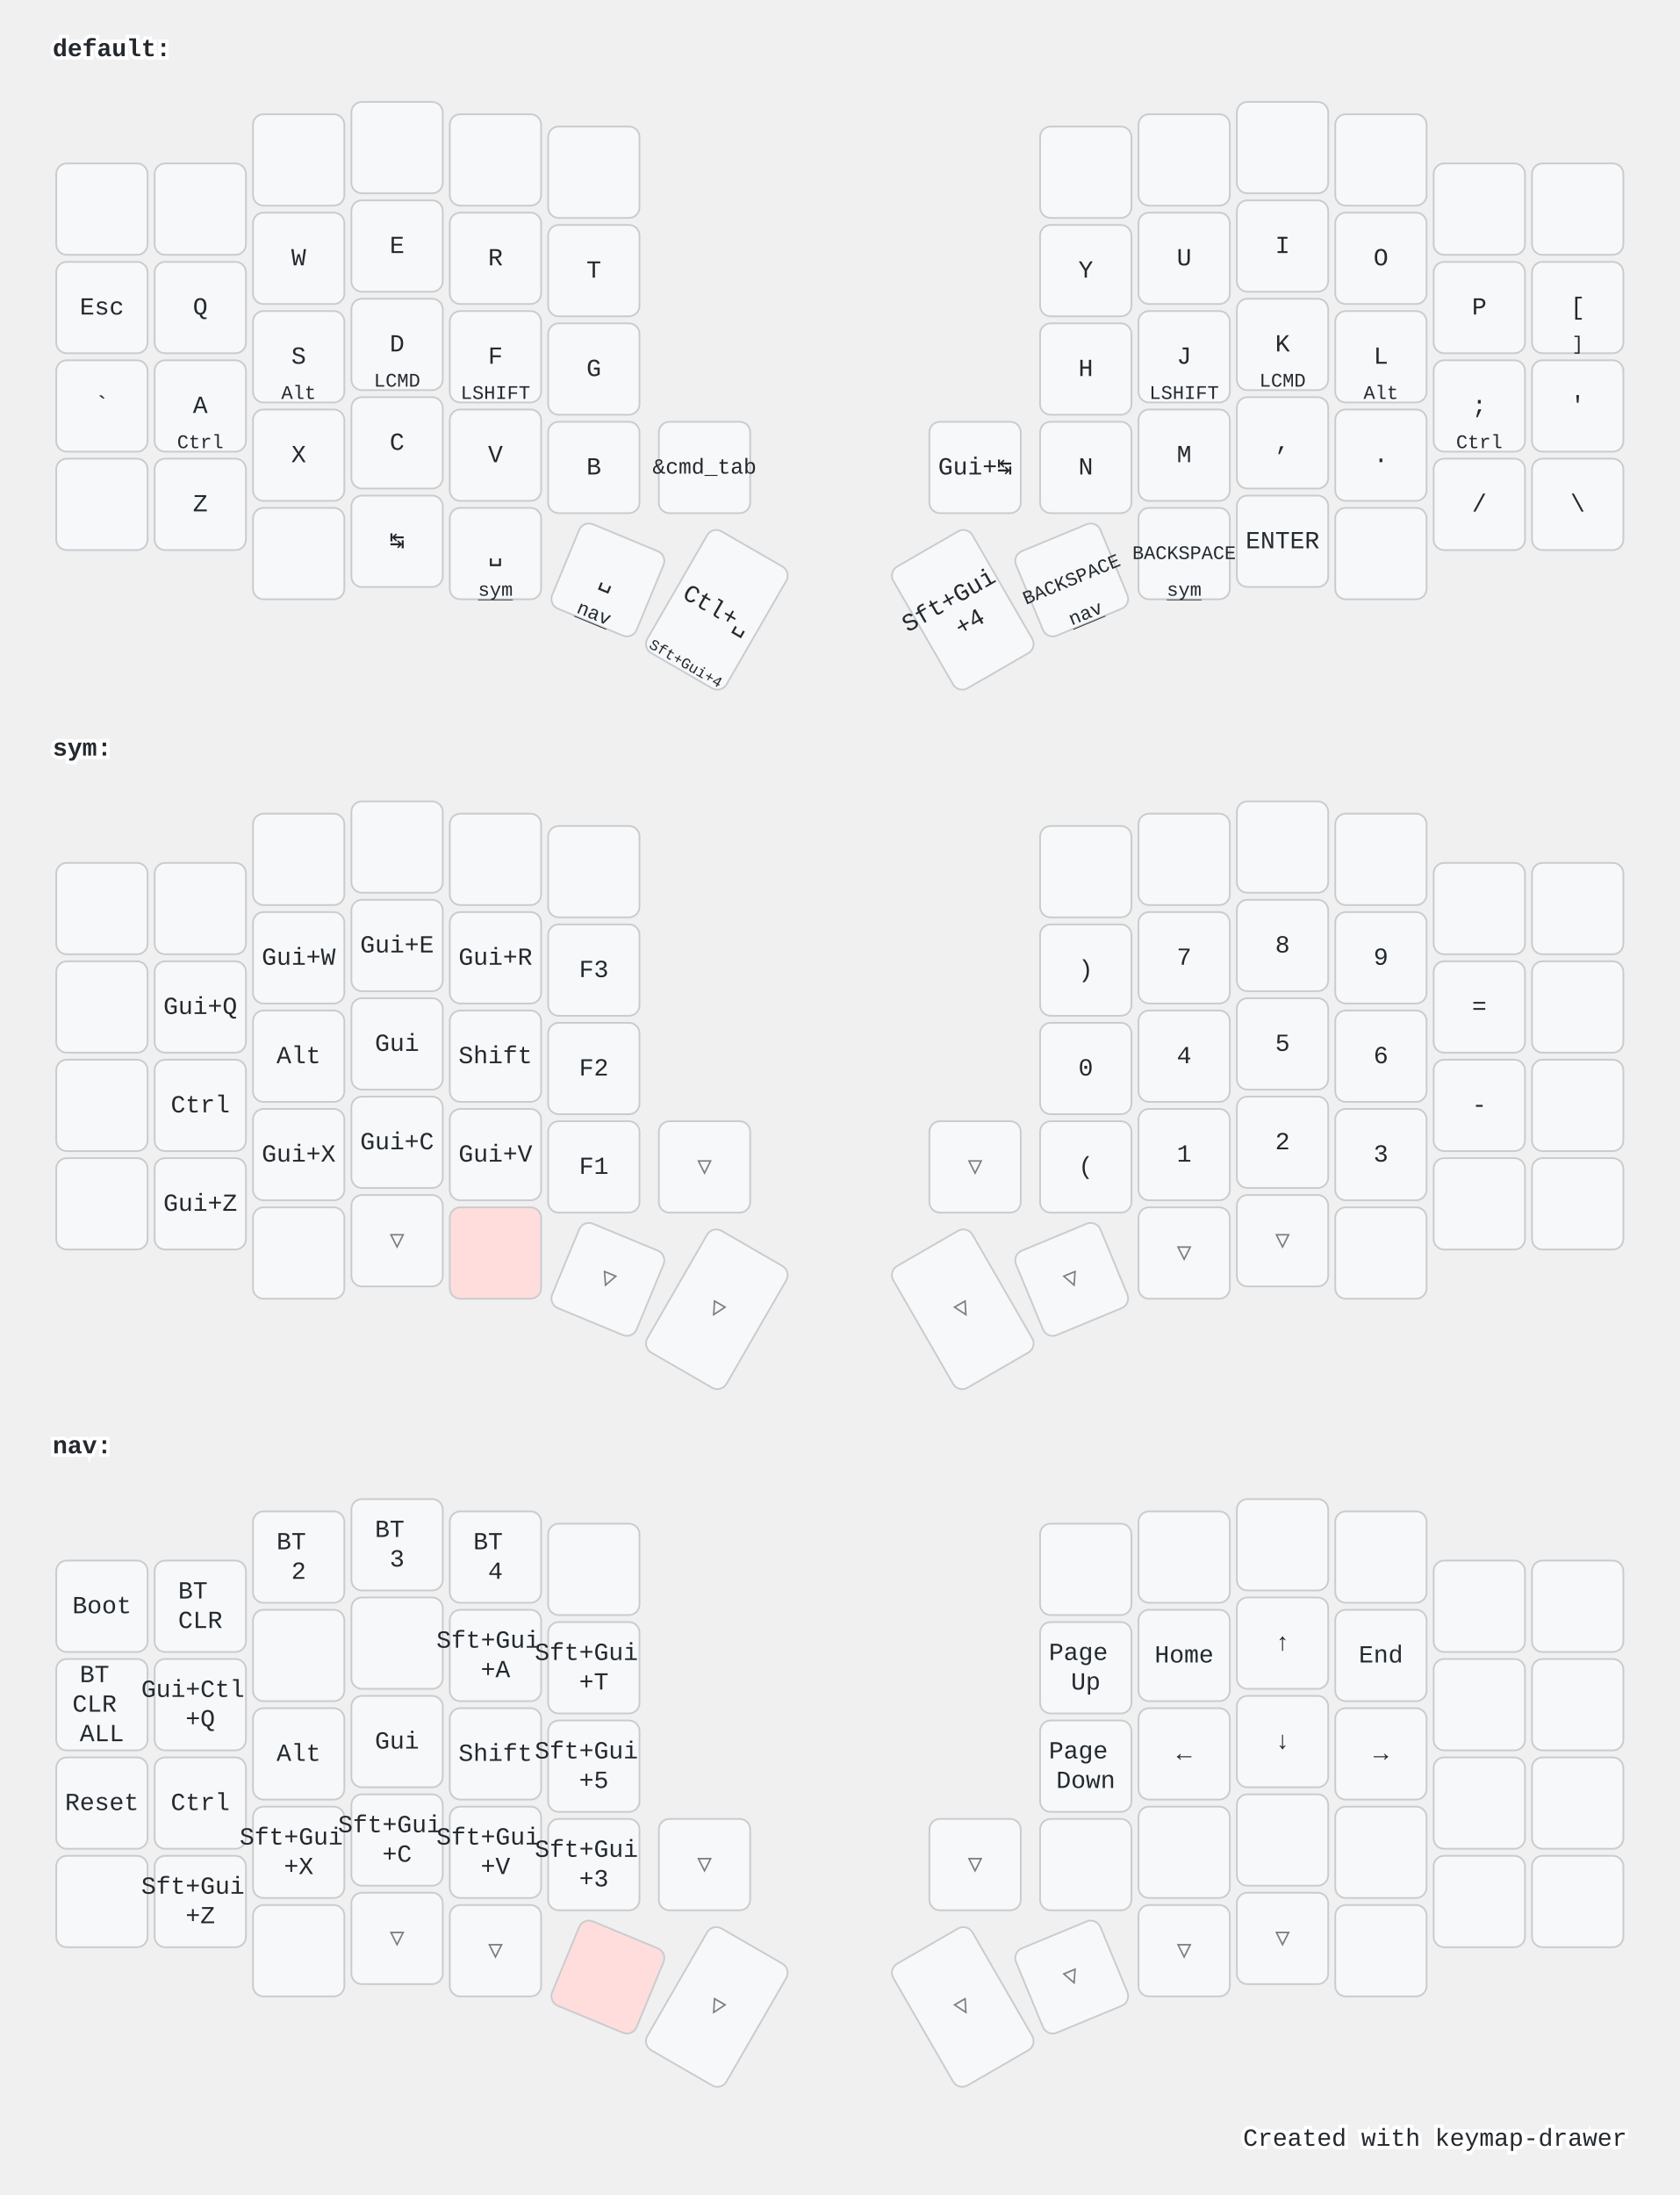
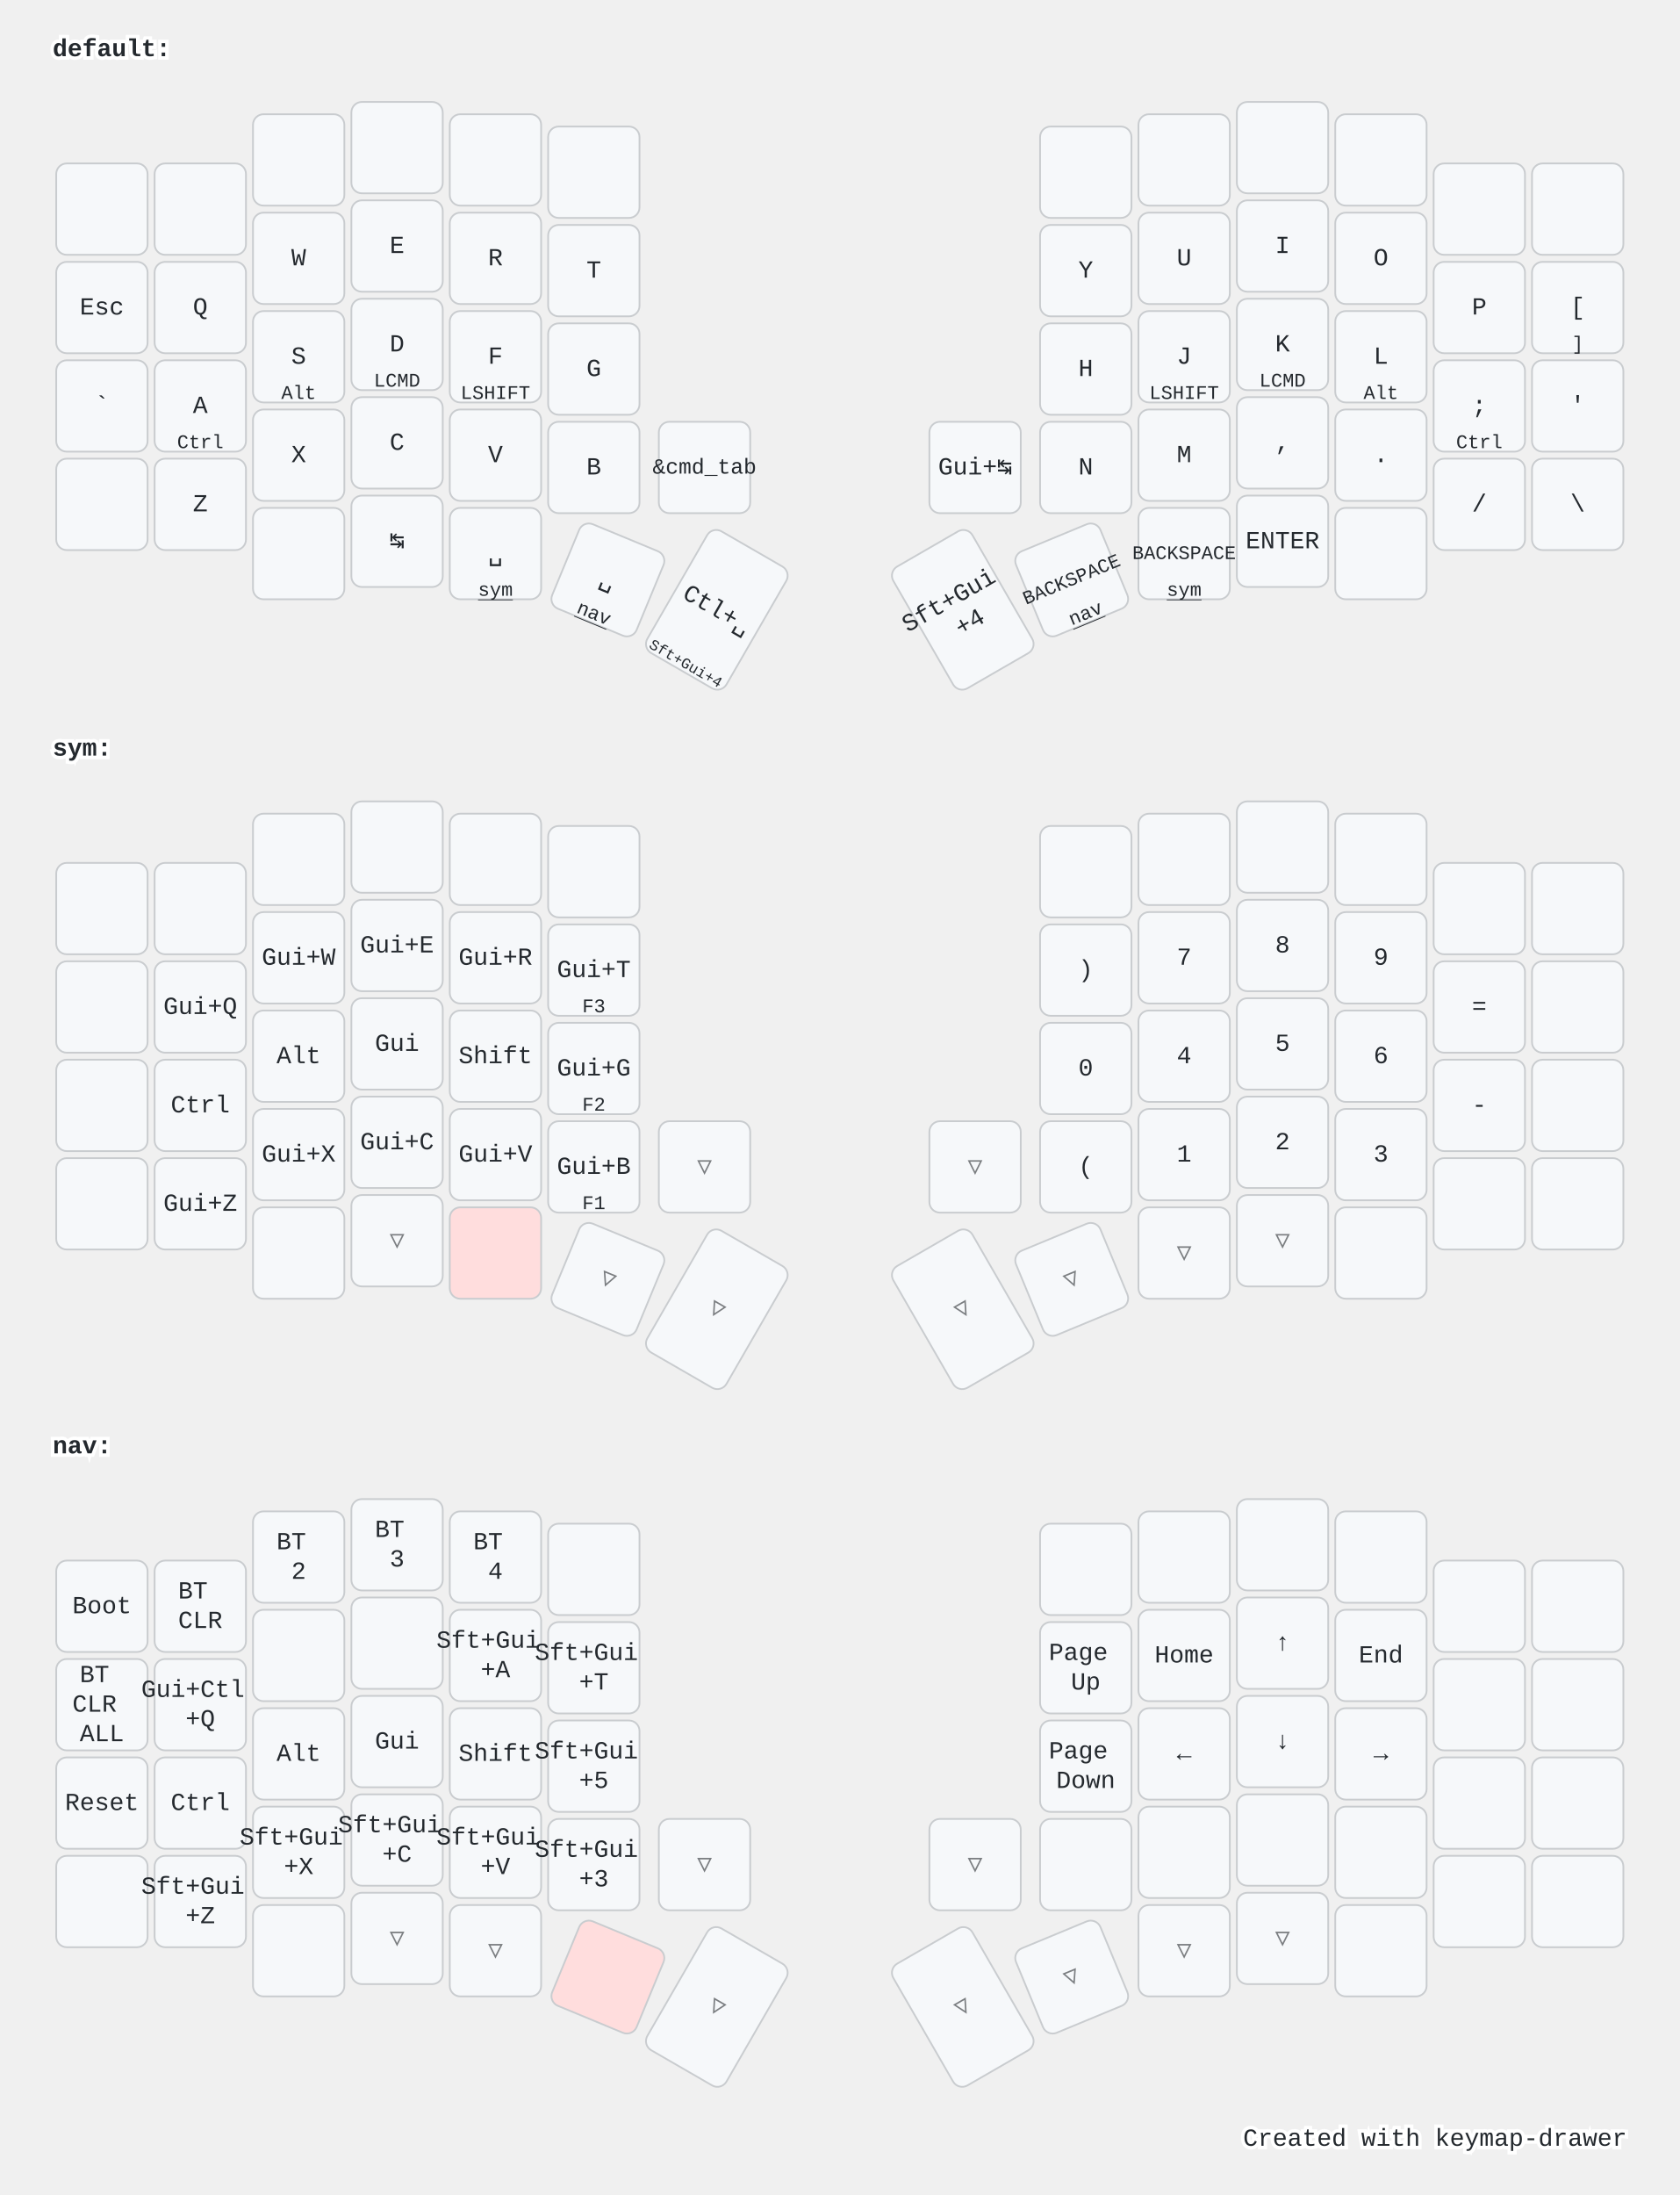
<svg xmlns="http://www.w3.org/2000/svg" width="956" height="1249" viewBox="0 0 956 1249" class="keymap">
  <style>/* inherit to force styles through use tags */
svg path {
    fill: inherit;
}

/* font and background color specifications */
svg.keymap {
    font-family: SFMono-Regular,Consolas,Liberation Mono,Menlo,monospace;
    font-size: 14px;
    font-kerning: normal;
    text-rendering: optimizeLegibility;
    fill: #24292e;
}

/* default key styling */
rect.key {
    fill: #f6f8fa;
}

rect.key, rect.combo {
    stroke: #c9cccf;
    stroke-width: 1;
}

/* default key side styling, only used is draw_key_sides is set */
rect.side {
    filter: brightness(90%);
}

/* color accent for combo boxes */
rect.combo, rect.combo-separate {
    fill: #cdf;
}

/* color accent for held keys */
rect.held, rect.combo.held {
    fill: #fdd;
}

/* color accent for ghost (optional) keys */
rect.ghost, rect.combo.ghost {
    stroke-dasharray: 4, 4;
    stroke-width: 2;
}

text {
    text-anchor: middle;
    dominant-baseline: middle;
}

/* styling for layer labels */
text.label {
    font-weight: bold;
    text-anchor: start;
    stroke: white;
    stroke-width: 4;
    paint-order: stroke;
}

/* styling for optional footer */
text.footer {
    text-anchor: end;
    dominant-baseline: auto;
    stroke: white;
    stroke-width: 4;
    paint-order: stroke;
}

/* styling for combo tap, and key non-tap label text */
text.combo, text.hold, text.shifted, text.left, text.right {
    font-size: 11px;
}

text.hold {
    text-anchor: middle;
    dominant-baseline: auto;
}

text.shifted {
    text-anchor: middle;
    dominant-baseline: hanging;
}

text.left {
    text-anchor: start;
}

text.right {
    text-anchor: end;
}

text.layer-activator {
    text-decoration: underline;
}

/* styling for hold/shifted label text in combo box */
text.combo.hold, text.combo.shifted, text.combo.left, text.combo.right {
    font-size: 8px;
}

/* lighter symbol for transparent keys */
text.trans {
    fill: #7b7e81;
}

/* styling for combo dendrons */
path.combo {
    stroke-width: 1;
    stroke: gray;
    fill: none;
}

/* Start Tabler Icons Cleanup */
/* cannot use height/width with glyphs */
.icon-tabler &gt; path {
    fill: inherit;
    stroke: inherit;
    stroke-width: 2;
}
/* hide tabler's default box */
.icon-tabler &gt; path[stroke="none"][fill="none"] {
    visibility: hidden;
}
/* End Tabler Icons Cleanup */

@media (prefers-color-scheme: dark) {
svg.keymap { fill: #d1d6db; }
rect.key { fill: #3f4750; }
rect.key, rect.combo { stroke: #60666c; }
rect.combo, rect.combo-separate { fill: #1f3d7a; }
rect.held, rect.combo.held { fill: #854747; }
text.label, text.footer { stroke: black; }
text.trans { fill: #7e8184; }
path.combo { stroke: #7f7f7f; }

}</style>
  <g transform="translate(30, 0)" class="layer-default">
    <text x="0" y="28" class="label" id="default">default:</text>
    <g transform="translate(0, 56)">
      <g transform="translate(28, 63)" class="key keypos-0">
        <rect rx="6" ry="6" x="-26" y="-26" width="52" height="52" class="key" />
      </g>
      <g transform="translate(84, 63)" class="key keypos-1">
        <rect rx="6" ry="6" x="-26" y="-26" width="52" height="52" class="key" />
      </g>
      <g transform="translate(140, 35)" class="key keypos-2">
        <rect rx="6" ry="6" x="-26" y="-26" width="52" height="52" class="key" />
      </g>
      <g transform="translate(196, 28)" class="key keypos-3">
        <rect rx="6" ry="6" x="-26" y="-26" width="52" height="52" class="key" />
      </g>
      <g transform="translate(252, 35)" class="key keypos-4">
        <rect rx="6" ry="6" x="-26" y="-26" width="52" height="52" class="key" />
      </g>
      <g transform="translate(308, 42)" class="key keypos-5">
        <rect rx="6" ry="6" x="-26" y="-26" width="52" height="52" class="key" />
      </g>
      <g transform="translate(588, 42)" class="key keypos-6">
        <rect rx="6" ry="6" x="-26" y="-26" width="52" height="52" class="key" />
      </g>
      <g transform="translate(644, 35)" class="key keypos-7">
        <rect rx="6" ry="6" x="-26" y="-26" width="52" height="52" class="key" />
      </g>
      <g transform="translate(700, 28)" class="key keypos-8">
        <rect rx="6" ry="6" x="-26" y="-26" width="52" height="52" class="key" />
      </g>
      <g transform="translate(756, 35)" class="key keypos-9">
        <rect rx="6" ry="6" x="-26" y="-26" width="52" height="52" class="key" />
      </g>
      <g transform="translate(812, 63)" class="key keypos-10">
        <rect rx="6" ry="6" x="-26" y="-26" width="52" height="52" class="key" />
      </g>
      <g transform="translate(868, 63)" class="key keypos-11">
        <rect rx="6" ry="6" x="-26" y="-26" width="52" height="52" class="key" />
      </g>
      <g transform="translate(28, 119)" class="key keypos-12">
        <rect rx="6" ry="6" x="-26" y="-26" width="52" height="52" class="key" />
        <text x="0" y="0" class="key tap">Esc</text>
      </g>
      <g transform="translate(84, 119)" class="key keypos-13">
        <rect rx="6" ry="6" x="-26" y="-26" width="52" height="52" class="key" />
        <text x="0" y="0" class="key tap">Q</text>
      </g>
      <g transform="translate(140, 91)" class="key keypos-14">
        <rect rx="6" ry="6" x="-26" y="-26" width="52" height="52" class="key" />
        <text x="0" y="0" class="key tap">W</text>
      </g>
      <g transform="translate(196, 84)" class="key keypos-15">
        <rect rx="6" ry="6" x="-26" y="-26" width="52" height="52" class="key" />
        <text x="0" y="0" class="key tap">E</text>
      </g>
      <g transform="translate(252, 91)" class="key keypos-16">
        <rect rx="6" ry="6" x="-26" y="-26" width="52" height="52" class="key" />
        <text x="0" y="0" class="key tap">R</text>
      </g>
      <g transform="translate(308, 98)" class="key keypos-17">
        <rect rx="6" ry="6" x="-26" y="-26" width="52" height="52" class="key" />
        <text x="0" y="0" class="key tap">T</text>
      </g>
      <g transform="translate(588, 98)" class="key keypos-18">
        <rect rx="6" ry="6" x="-26" y="-26" width="52" height="52" class="key" />
        <text x="0" y="0" class="key tap">Y</text>
      </g>
      <g transform="translate(644, 91)" class="key keypos-19">
        <rect rx="6" ry="6" x="-26" y="-26" width="52" height="52" class="key" />
        <text x="0" y="0" class="key tap">U</text>
      </g>
      <g transform="translate(700, 84)" class="key keypos-20">
        <rect rx="6" ry="6" x="-26" y="-26" width="52" height="52" class="key" />
        <text x="0" y="0" class="key tap">I</text>
      </g>
      <g transform="translate(756, 91)" class="key keypos-21">
        <rect rx="6" ry="6" x="-26" y="-26" width="52" height="52" class="key" />
        <text x="0" y="0" class="key tap">O</text>
      </g>
      <g transform="translate(812, 119)" class="key keypos-22">
        <rect rx="6" ry="6" x="-26" y="-26" width="52" height="52" class="key" />
        <text x="0" y="0" class="key tap">P</text>
      </g>
      <g transform="translate(868, 119)" class="key keypos-23">
        <rect rx="6" ry="6" x="-26" y="-26" width="52" height="52" class="key" />
        <text x="0" y="0" class="key tap">[</text>
        <text x="0" y="24" class="key hold">]</text>
      </g>
      <g transform="translate(28, 175)" class="key keypos-24">
        <rect rx="6" ry="6" x="-26" y="-26" width="52" height="52" class="key" />
        <text x="0" y="0" class="key tap">`</text>
      </g>
      <g transform="translate(84, 175)" class="key keypos-25">
        <rect rx="6" ry="6" x="-26" y="-26" width="52" height="52" class="key" />
        <text x="0" y="0" class="key tap">A</text>
        <text x="0" y="24" class="key hold">Ctrl</text>
      </g>
      <g transform="translate(140, 147)" class="key keypos-26">
        <rect rx="6" ry="6" x="-26" y="-26" width="52" height="52" class="key" />
        <text x="0" y="0" class="key tap">S</text>
        <text x="0" y="24" class="key hold">Alt</text>
      </g>
      <g transform="translate(196, 140)" class="key keypos-27">
        <rect rx="6" ry="6" x="-26" y="-26" width="52" height="52" class="key" />
        <text x="0" y="0" class="key tap">D</text>
        <text x="0" y="24" class="key hold">LCMD</text>
      </g>
      <g transform="translate(252, 147)" class="key keypos-28">
        <rect rx="6" ry="6" x="-26" y="-26" width="52" height="52" class="key" />
        <text x="0" y="0" class="key tap">F</text>
        <text x="0" y="24" class="key hold">LSHIFT</text>
      </g>
      <g transform="translate(308, 154)" class="key keypos-29">
        <rect rx="6" ry="6" x="-26" y="-26" width="52" height="52" class="key" />
        <text x="0" y="0" class="key tap">G</text>
      </g>
      <g transform="translate(588, 154)" class="key keypos-30">
        <rect rx="6" ry="6" x="-26" y="-26" width="52" height="52" class="key" />
        <text x="0" y="0" class="key tap">H</text>
      </g>
      <g transform="translate(644, 147)" class="key keypos-31">
        <rect rx="6" ry="6" x="-26" y="-26" width="52" height="52" class="key" />
        <text x="0" y="0" class="key tap">J</text>
        <text x="0" y="24" class="key hold">LSHIFT</text>
      </g>
      <g transform="translate(700, 140)" class="key keypos-32">
        <rect rx="6" ry="6" x="-26" y="-26" width="52" height="52" class="key" />
        <text x="0" y="0" class="key tap">K</text>
        <text x="0" y="24" class="key hold">LCMD</text>
      </g>
      <g transform="translate(756, 147)" class="key keypos-33">
        <rect rx="6" ry="6" x="-26" y="-26" width="52" height="52" class="key" />
        <text x="0" y="0" class="key tap">L</text>
        <text x="0" y="24" class="key hold">Alt</text>
      </g>
      <g transform="translate(812, 175)" class="key keypos-34">
        <rect rx="6" ry="6" x="-26" y="-26" width="52" height="52" class="key" />
        <text x="0" y="0" class="key tap">;</text>
        <text x="0" y="24" class="key hold">Ctrl</text>
      </g>
      <g transform="translate(868, 175)" class="key keypos-35">
        <rect rx="6" ry="6" x="-26" y="-26" width="52" height="52" class="key" />
        <text x="0" y="0" class="key tap">'</text>
      </g>
      <g transform="translate(28, 231)" class="key keypos-36">
        <rect rx="6" ry="6" x="-26" y="-26" width="52" height="52" class="key" />
      </g>
      <g transform="translate(84, 231)" class="key keypos-37">
        <rect rx="6" ry="6" x="-26" y="-26" width="52" height="52" class="key" />
        <text x="0" y="0" class="key tap">Z</text>
      </g>
      <g transform="translate(140, 203)" class="key keypos-38">
        <rect rx="6" ry="6" x="-26" y="-26" width="52" height="52" class="key" />
        <text x="0" y="0" class="key tap">X</text>
      </g>
      <g transform="translate(196, 196)" class="key keypos-39">
        <rect rx="6" ry="6" x="-26" y="-26" width="52" height="52" class="key" />
        <text x="0" y="0" class="key tap">C</text>
      </g>
      <g transform="translate(252, 203)" class="key keypos-40">
        <rect rx="6" ry="6" x="-26" y="-26" width="52" height="52" class="key" />
        <text x="0" y="0" class="key tap">V</text>
      </g>
      <g transform="translate(308, 210)" class="key keypos-41">
        <rect rx="6" ry="6" x="-26" y="-26" width="52" height="52" class="key" />
        <text x="0" y="0" class="key tap">B</text>
      </g>
      <g transform="translate(371, 210)" class="key keypos-42">
        <rect rx="6" ry="6" x="-26" y="-26" width="52" height="52" class="key" />
        <text x="0" y="0" class="key tap">
          <tspan style="font-size: 88%">&amp;cmd_tab</tspan>
        </text>
      </g>
      <g transform="translate(525, 210)" class="key keypos-43">
        <rect rx="6" ry="6" x="-26" y="-26" width="52" height="52" class="key" />
        <text x="0" y="0" class="key tap">Gui+↹</text>
      </g>
      <g transform="translate(588, 210)" class="key keypos-44">
        <rect rx="6" ry="6" x="-26" y="-26" width="52" height="52" class="key" />
        <text x="0" y="0" class="key tap">N</text>
      </g>
      <g transform="translate(644, 203)" class="key keypos-45">
        <rect rx="6" ry="6" x="-26" y="-26" width="52" height="52" class="key" />
        <text x="0" y="0" class="key tap">M</text>
      </g>
      <g transform="translate(700, 196)" class="key keypos-46">
        <rect rx="6" ry="6" x="-26" y="-26" width="52" height="52" class="key" />
        <text x="0" y="0" class="key tap">,</text>
      </g>
      <g transform="translate(756, 203)" class="key keypos-47">
        <rect rx="6" ry="6" x="-26" y="-26" width="52" height="52" class="key" />
        <text x="0" y="0" class="key tap">.</text>
      </g>
      <g transform="translate(812, 231)" class="key keypos-48">
        <rect rx="6" ry="6" x="-26" y="-26" width="52" height="52" class="key" />
        <text x="0" y="0" class="key tap">/</text>
      </g>
      <g transform="translate(868, 231)" class="key keypos-49">
        <rect rx="6" ry="6" x="-26" y="-26" width="52" height="52" class="key" />
        <text x="0" y="0" class="key tap">\</text>
      </g>
      <g transform="translate(140, 259)" class="key keypos-50">
        <rect rx="6" ry="6" x="-26" y="-26" width="52" height="52" class="key" />
      </g>
      <g transform="translate(196, 252)" class="key keypos-51">
        <rect rx="6" ry="6" x="-26" y="-26" width="52" height="52" class="key" />
        <text x="0" y="0" class="key tap">↹</text>
      </g>
      <g transform="translate(252, 259)" class="key keypos-52">
        <rect rx="6" ry="6" x="-26" y="-26" width="52" height="52" class="key" />
        <text x="0" y="0" class="key tap">␣</text>
        <a href="#sym">
          <text x="0" y="24" class="key hold layer-activator">sym</text>
        </a>
      </g>
      <g transform="translate(316, 274) rotate(22.5)" class="key keypos-53">
        <rect rx="6" ry="6" x="-26" y="-26" width="52" height="52" class="key" />
        <text x="0" y="0" class="key tap">␣</text>
        <a href="#nav">
          <text x="0" y="24" class="key hold layer-activator">nav</text>
        </a>
      </g>
      <g transform="translate(378, 291) rotate(30.0)" class="key keypos-54">
        <rect rx="6" ry="6" x="-26" y="-40" width="52" height="80" class="key" />
        <text x="0" y="0" class="key tap">Ctl+␣</text>
        <text x="0" y="38" class="key hold">
          <tspan style="font-size: 78%">Sft+Gui+4</tspan>
        </text>
      </g>
      <g transform="translate(518, 291) rotate(-30.0)" class="key keypos-55">
        <rect rx="6" ry="6" x="-26" y="-40" width="52" height="80" class="key" />
        <text x="0" y="0" class="key tap">
          <tspan x="0" dy="-0.6em">Sft+Gui</tspan>
          <tspan x="0" dy="1.2em">+4</tspan>
        </text>
      </g>
      <g transform="translate(580, 274) rotate(-22.5)" class="key keypos-56">
        <rect rx="6" ry="6" x="-26" y="-26" width="52" height="52" class="key" />
        <text x="0" y="0" class="key tap">
          <tspan style="font-size: 78%">BACKSPACE</tspan>
        </text>
        <a href="#nav">
          <text x="0" y="24" class="key hold layer-activator">nav</text>
        </a>
      </g>
      <g transform="translate(644, 259)" class="key keypos-57">
        <rect rx="6" ry="6" x="-26" y="-26" width="52" height="52" class="key" />
        <text x="0" y="0" class="key tap">
          <tspan style="font-size: 78%">BACKSPACE</tspan>
        </text>
        <a href="#sym">
          <text x="0" y="24" class="key hold layer-activator">sym</text>
        </a>
      </g>
      <g transform="translate(700, 252)" class="key keypos-58">
        <rect rx="6" ry="6" x="-26" y="-26" width="52" height="52" class="key" />
        <text x="0" y="0" class="key tap">ENTER</text>
      </g>
      <g transform="translate(756, 259)" class="key keypos-59">
        <rect rx="6" ry="6" x="-26" y="-26" width="52" height="52" class="key" />
      </g>
    </g>
  </g>
  <g transform="translate(30, 398)" class="layer-sym">
    <text x="0" y="28" class="label" id="sym">sym:</text>
    <g transform="translate(0, 56)">
      <g transform="translate(28, 63)" class="key keypos-0">
        <rect rx="6" ry="6" x="-26" y="-26" width="52" height="52" class="key" />
      </g>
      <g transform="translate(84, 63)" class="key keypos-1">
        <rect rx="6" ry="6" x="-26" y="-26" width="52" height="52" class="key" />
      </g>
      <g transform="translate(140, 35)" class="key keypos-2">
        <rect rx="6" ry="6" x="-26" y="-26" width="52" height="52" class="key" />
      </g>
      <g transform="translate(196, 28)" class="key keypos-3">
        <rect rx="6" ry="6" x="-26" y="-26" width="52" height="52" class="key" />
      </g>
      <g transform="translate(252, 35)" class="key keypos-4">
        <rect rx="6" ry="6" x="-26" y="-26" width="52" height="52" class="key" />
      </g>
      <g transform="translate(308, 42)" class="key keypos-5">
        <rect rx="6" ry="6" x="-26" y="-26" width="52" height="52" class="key" />
      </g>
      <g transform="translate(588, 42)" class="key keypos-6">
        <rect rx="6" ry="6" x="-26" y="-26" width="52" height="52" class="key" />
      </g>
      <g transform="translate(644, 35)" class="key keypos-7">
        <rect rx="6" ry="6" x="-26" y="-26" width="52" height="52" class="key" />
      </g>
      <g transform="translate(700, 28)" class="key keypos-8">
        <rect rx="6" ry="6" x="-26" y="-26" width="52" height="52" class="key" />
      </g>
      <g transform="translate(756, 35)" class="key keypos-9">
        <rect rx="6" ry="6" x="-26" y="-26" width="52" height="52" class="key" />
      </g>
      <g transform="translate(812, 63)" class="key keypos-10">
        <rect rx="6" ry="6" x="-26" y="-26" width="52" height="52" class="key" />
      </g>
      <g transform="translate(868, 63)" class="key keypos-11">
        <rect rx="6" ry="6" x="-26" y="-26" width="52" height="52" class="key" />
      </g>
      <g transform="translate(28, 119)" class="key keypos-12">
        <rect rx="6" ry="6" x="-26" y="-26" width="52" height="52" class="key" />
      </g>
      <g transform="translate(84, 119)" class="key keypos-13">
        <rect rx="6" ry="6" x="-26" y="-26" width="52" height="52" class="key" />
        <text x="0" y="0" class="key tap">Gui+Q</text>
      </g>
      <g transform="translate(140, 91)" class="key keypos-14">
        <rect rx="6" ry="6" x="-26" y="-26" width="52" height="52" class="key" />
        <text x="0" y="0" class="key tap">Gui+W</text>
      </g>
      <g transform="translate(196, 84)" class="key keypos-15">
        <rect rx="6" ry="6" x="-26" y="-26" width="52" height="52" class="key" />
        <text x="0" y="0" class="key tap">Gui+E</text>
      </g>
      <g transform="translate(252, 91)" class="key keypos-16">
        <rect rx="6" ry="6" x="-26" y="-26" width="52" height="52" class="key" />
        <text x="0" y="0" class="key tap">Gui+R</text>
      </g>
      <g transform="translate(308, 98)" class="key keypos-17">
        <rect rx="6" ry="6" x="-26" y="-26" width="52" height="52" class="key" />
-         <text x="0" y="0" class="key tap">F3</text>
+         <text x="0" y="0" class="key tap">Gui+T</text>
+         <text x="0" y="24" class="key hold">F3</text>
      </g>
      <g transform="translate(588, 98)" class="key keypos-18">
        <rect rx="6" ry="6" x="-26" y="-26" width="52" height="52" class="key" />
        <text x="0" y="0" class="key tap">)</text>
      </g>
      <g transform="translate(644, 91)" class="key keypos-19">
        <rect rx="6" ry="6" x="-26" y="-26" width="52" height="52" class="key" />
        <text x="0" y="0" class="key tap">7</text>
      </g>
      <g transform="translate(700, 84)" class="key keypos-20">
        <rect rx="6" ry="6" x="-26" y="-26" width="52" height="52" class="key" />
        <text x="0" y="0" class="key tap">8</text>
      </g>
      <g transform="translate(756, 91)" class="key keypos-21">
        <rect rx="6" ry="6" x="-26" y="-26" width="52" height="52" class="key" />
        <text x="0" y="0" class="key tap">9</text>
      </g>
      <g transform="translate(812, 119)" class="key keypos-22">
        <rect rx="6" ry="6" x="-26" y="-26" width="52" height="52" class="key" />
        <text x="0" y="0" class="key tap">=</text>
      </g>
      <g transform="translate(868, 119)" class="key keypos-23">
        <rect rx="6" ry="6" x="-26" y="-26" width="52" height="52" class="key" />
      </g>
      <g transform="translate(28, 175)" class="key keypos-24">
        <rect rx="6" ry="6" x="-26" y="-26" width="52" height="52" class="key" />
      </g>
      <g transform="translate(84, 175)" class="key keypos-25">
        <rect rx="6" ry="6" x="-26" y="-26" width="52" height="52" class="key" />
        <text x="0" y="0" class="key tap">Ctrl</text>
      </g>
      <g transform="translate(140, 147)" class="key keypos-26">
        <rect rx="6" ry="6" x="-26" y="-26" width="52" height="52" class="key" />
        <text x="0" y="0" class="key tap">Alt</text>
      </g>
      <g transform="translate(196, 140)" class="key keypos-27">
        <rect rx="6" ry="6" x="-26" y="-26" width="52" height="52" class="key" />
        <text x="0" y="0" class="key tap">Gui</text>
      </g>
      <g transform="translate(252, 147)" class="key keypos-28">
        <rect rx="6" ry="6" x="-26" y="-26" width="52" height="52" class="key" />
        <text x="0" y="0" class="key tap">Shift</text>
      </g>
      <g transform="translate(308, 154)" class="key keypos-29">
        <rect rx="6" ry="6" x="-26" y="-26" width="52" height="52" class="key" />
-         <text x="0" y="0" class="key tap">F2</text>
+         <text x="0" y="0" class="key tap">Gui+G</text>
+         <text x="0" y="24" class="key hold">F2</text>
      </g>
      <g transform="translate(588, 154)" class="key keypos-30">
        <rect rx="6" ry="6" x="-26" y="-26" width="52" height="52" class="key" />
        <text x="0" y="0" class="key tap">0</text>
      </g>
      <g transform="translate(644, 147)" class="key keypos-31">
        <rect rx="6" ry="6" x="-26" y="-26" width="52" height="52" class="key" />
        <text x="0" y="0" class="key tap">4</text>
      </g>
      <g transform="translate(700, 140)" class="key keypos-32">
        <rect rx="6" ry="6" x="-26" y="-26" width="52" height="52" class="key" />
        <text x="0" y="0" class="key tap">5</text>
      </g>
      <g transform="translate(756, 147)" class="key keypos-33">
        <rect rx="6" ry="6" x="-26" y="-26" width="52" height="52" class="key" />
        <text x="0" y="0" class="key tap">6</text>
      </g>
      <g transform="translate(812, 175)" class="key keypos-34">
        <rect rx="6" ry="6" x="-26" y="-26" width="52" height="52" class="key" />
        <text x="0" y="0" class="key tap">-</text>
      </g>
      <g transform="translate(868, 175)" class="key keypos-35">
        <rect rx="6" ry="6" x="-26" y="-26" width="52" height="52" class="key" />
      </g>
      <g transform="translate(28, 231)" class="key keypos-36">
        <rect rx="6" ry="6" x="-26" y="-26" width="52" height="52" class="key" />
      </g>
      <g transform="translate(84, 231)" class="key keypos-37">
        <rect rx="6" ry="6" x="-26" y="-26" width="52" height="52" class="key" />
        <text x="0" y="0" class="key tap">Gui+Z</text>
      </g>
      <g transform="translate(140, 203)" class="key keypos-38">
        <rect rx="6" ry="6" x="-26" y="-26" width="52" height="52" class="key" />
        <text x="0" y="0" class="key tap">Gui+X</text>
      </g>
      <g transform="translate(196, 196)" class="key keypos-39">
        <rect rx="6" ry="6" x="-26" y="-26" width="52" height="52" class="key" />
        <text x="0" y="0" class="key tap">Gui+C</text>
      </g>
      <g transform="translate(252, 203)" class="key keypos-40">
        <rect rx="6" ry="6" x="-26" y="-26" width="52" height="52" class="key" />
        <text x="0" y="0" class="key tap">Gui+V</text>
      </g>
      <g transform="translate(308, 210)" class="key keypos-41">
        <rect rx="6" ry="6" x="-26" y="-26" width="52" height="52" class="key" />
-         <text x="0" y="0" class="key tap">F1</text>
+         <text x="0" y="0" class="key tap">Gui+B</text>
+         <text x="0" y="24" class="key hold">F1</text>
      </g>
      <g transform="translate(371, 210)" class="key trans keypos-42">
        <rect rx="6" ry="6" x="-26" y="-26" width="52" height="52" class="key trans" />
        <text x="0" y="0" class="key trans tap">▽</text>
      </g>
      <g transform="translate(525, 210)" class="key trans keypos-43">
        <rect rx="6" ry="6" x="-26" y="-26" width="52" height="52" class="key trans" />
        <text x="0" y="0" class="key trans tap">▽</text>
      </g>
      <g transform="translate(588, 210)" class="key keypos-44">
        <rect rx="6" ry="6" x="-26" y="-26" width="52" height="52" class="key" />
        <text x="0" y="0" class="key tap">(</text>
      </g>
      <g transform="translate(644, 203)" class="key keypos-45">
        <rect rx="6" ry="6" x="-26" y="-26" width="52" height="52" class="key" />
        <text x="0" y="0" class="key tap">1</text>
      </g>
      <g transform="translate(700, 196)" class="key keypos-46">
        <rect rx="6" ry="6" x="-26" y="-26" width="52" height="52" class="key" />
        <text x="0" y="0" class="key tap">2</text>
      </g>
      <g transform="translate(756, 203)" class="key keypos-47">
        <rect rx="6" ry="6" x="-26" y="-26" width="52" height="52" class="key" />
        <text x="0" y="0" class="key tap">3</text>
      </g>
      <g transform="translate(812, 231)" class="key keypos-48">
        <rect rx="6" ry="6" x="-26" y="-26" width="52" height="52" class="key" />
      </g>
      <g transform="translate(868, 231)" class="key keypos-49">
        <rect rx="6" ry="6" x="-26" y="-26" width="52" height="52" class="key" />
      </g>
      <g transform="translate(140, 259)" class="key keypos-50">
        <rect rx="6" ry="6" x="-26" y="-26" width="52" height="52" class="key" />
      </g>
      <g transform="translate(196, 252)" class="key trans keypos-51">
        <rect rx="6" ry="6" x="-26" y="-26" width="52" height="52" class="key trans" />
        <text x="0" y="0" class="key trans tap">▽</text>
      </g>
      <g transform="translate(252, 259)" class="key held keypos-52">
        <rect rx="6" ry="6" x="-26" y="-26" width="52" height="52" class="key held" />
      </g>
      <g transform="translate(316, 274) rotate(22.5)" class="key trans keypos-53">
        <rect rx="6" ry="6" x="-26" y="-26" width="52" height="52" class="key trans" />
        <text x="0" y="0" class="key trans tap">▽</text>
      </g>
      <g transform="translate(378, 291) rotate(30.0)" class="key trans keypos-54">
        <rect rx="6" ry="6" x="-26" y="-40" width="52" height="80" class="key trans" />
        <text x="0" y="0" class="key trans tap">▽</text>
      </g>
      <g transform="translate(518, 291) rotate(-30.0)" class="key trans keypos-55">
        <rect rx="6" ry="6" x="-26" y="-40" width="52" height="80" class="key trans" />
        <text x="0" y="0" class="key trans tap">▽</text>
      </g>
      <g transform="translate(580, 274) rotate(-22.5)" class="key trans keypos-56">
        <rect rx="6" ry="6" x="-26" y="-26" width="52" height="52" class="key trans" />
        <text x="0" y="0" class="key trans tap">▽</text>
      </g>
      <g transform="translate(644, 259)" class="key trans keypos-57">
        <rect rx="6" ry="6" x="-26" y="-26" width="52" height="52" class="key trans" />
        <text x="0" y="0" class="key trans tap">▽</text>
      </g>
      <g transform="translate(700, 252)" class="key trans keypos-58">
        <rect rx="6" ry="6" x="-26" y="-26" width="52" height="52" class="key trans" />
        <text x="0" y="0" class="key trans tap">▽</text>
      </g>
      <g transform="translate(756, 259)" class="key keypos-59">
        <rect rx="6" ry="6" x="-26" y="-26" width="52" height="52" class="key" />
      </g>
    </g>
  </g>
  <g transform="translate(30, 795)" class="layer-nav">
    <text x="0" y="28" class="label" id="nav">nav:</text>
    <g transform="translate(0, 56)">
      <g transform="translate(28, 63)" class="key keypos-0">
        <rect rx="6" ry="6" x="-26" y="-26" width="52" height="52" class="key" />
        <text x="0" y="0" class="key tap">Boot</text>
      </g>
      <g transform="translate(84, 63)" class="key keypos-1">
        <rect rx="6" ry="6" x="-26" y="-26" width="52" height="52" class="key" />
        <text x="0" y="0" class="key tap">
          <tspan x="0" dy="-0.6em">BT</tspan>
          <tspan x="0" dy="1.2em">CLR</tspan>
        </text>
      </g>
      <g transform="translate(140, 35)" class="key keypos-2">
        <rect rx="6" ry="6" x="-26" y="-26" width="52" height="52" class="key" />
        <text x="0" y="0" class="key tap">
          <tspan x="0" dy="-0.6em">BT</tspan>
          <tspan x="0" dy="1.2em">2</tspan>
        </text>
      </g>
      <g transform="translate(196, 28)" class="key keypos-3">
        <rect rx="6" ry="6" x="-26" y="-26" width="52" height="52" class="key" />
        <text x="0" y="0" class="key tap">
          <tspan x="0" dy="-0.6em">BT</tspan>
          <tspan x="0" dy="1.2em">3</tspan>
        </text>
      </g>
      <g transform="translate(252, 35)" class="key keypos-4">
        <rect rx="6" ry="6" x="-26" y="-26" width="52" height="52" class="key" />
        <text x="0" y="0" class="key tap">
          <tspan x="0" dy="-0.6em">BT</tspan>
          <tspan x="0" dy="1.2em">4</tspan>
        </text>
      </g>
      <g transform="translate(308, 42)" class="key keypos-5">
        <rect rx="6" ry="6" x="-26" y="-26" width="52" height="52" class="key" />
      </g>
      <g transform="translate(588, 42)" class="key keypos-6">
        <rect rx="6" ry="6" x="-26" y="-26" width="52" height="52" class="key" />
      </g>
      <g transform="translate(644, 35)" class="key keypos-7">
        <rect rx="6" ry="6" x="-26" y="-26" width="52" height="52" class="key" />
      </g>
      <g transform="translate(700, 28)" class="key keypos-8">
        <rect rx="6" ry="6" x="-26" y="-26" width="52" height="52" class="key" />
      </g>
      <g transform="translate(756, 35)" class="key keypos-9">
        <rect rx="6" ry="6" x="-26" y="-26" width="52" height="52" class="key" />
      </g>
      <g transform="translate(812, 63)" class="key keypos-10">
        <rect rx="6" ry="6" x="-26" y="-26" width="52" height="52" class="key" />
      </g>
      <g transform="translate(868, 63)" class="key keypos-11">
        <rect rx="6" ry="6" x="-26" y="-26" width="52" height="52" class="key" />
      </g>
      <g transform="translate(28, 119)" class="key keypos-12">
        <rect rx="6" ry="6" x="-26" y="-26" width="52" height="52" class="key" />
        <text x="0" y="0" class="key tap">
          <tspan x="0" dy="-1.2em">BT</tspan>
          <tspan x="0" dy="1.2em">CLR</tspan>
          <tspan x="0" dy="1.2em">ALL</tspan>
        </text>
      </g>
      <g transform="translate(84, 119)" class="key keypos-13">
        <rect rx="6" ry="6" x="-26" y="-26" width="52" height="52" class="key" />
        <text x="0" y="0" class="key tap">
          <tspan x="0" dy="-0.6em">Gui+Ctl</tspan>
          <tspan x="0" dy="1.2em">+Q</tspan>
        </text>
      </g>
      <g transform="translate(140, 91)" class="key keypos-14">
        <rect rx="6" ry="6" x="-26" y="-26" width="52" height="52" class="key" />
      </g>
      <g transform="translate(196, 84)" class="key keypos-15">
        <rect rx="6" ry="6" x="-26" y="-26" width="52" height="52" class="key" />
      </g>
      <g transform="translate(252, 91)" class="key keypos-16">
        <rect rx="6" ry="6" x="-26" y="-26" width="52" height="52" class="key" />
        <text x="0" y="0" class="key tap">
          <tspan x="0" dy="-0.6em">Sft+Gui</tspan>
          <tspan x="0" dy="1.2em">+A</tspan>
        </text>
      </g>
      <g transform="translate(308, 98)" class="key keypos-17">
        <rect rx="6" ry="6" x="-26" y="-26" width="52" height="52" class="key" />
        <text x="0" y="0" class="key tap">
          <tspan x="0" dy="-0.6em">Sft+Gui</tspan>
          <tspan x="0" dy="1.2em">+T</tspan>
        </text>
      </g>
      <g transform="translate(588, 98)" class="key keypos-18">
        <rect rx="6" ry="6" x="-26" y="-26" width="52" height="52" class="key" />
        <text x="0" y="0" class="key tap">
          <tspan x="0" dy="-0.6em">Page</tspan>
          <tspan x="0" dy="1.2em">Up</tspan>
        </text>
      </g>
      <g transform="translate(644, 91)" class="key keypos-19">
        <rect rx="6" ry="6" x="-26" y="-26" width="52" height="52" class="key" />
        <text x="0" y="0" class="key tap">Home</text>
      </g>
      <g transform="translate(700, 84)" class="key keypos-20">
        <rect rx="6" ry="6" x="-26" y="-26" width="52" height="52" class="key" />
        <text x="0" y="0" class="key tap">↑</text>
      </g>
      <g transform="translate(756, 91)" class="key keypos-21">
        <rect rx="6" ry="6" x="-26" y="-26" width="52" height="52" class="key" />
        <text x="0" y="0" class="key tap">End</text>
      </g>
      <g transform="translate(812, 119)" class="key keypos-22">
        <rect rx="6" ry="6" x="-26" y="-26" width="52" height="52" class="key" />
      </g>
      <g transform="translate(868, 119)" class="key keypos-23">
        <rect rx="6" ry="6" x="-26" y="-26" width="52" height="52" class="key" />
      </g>
      <g transform="translate(28, 175)" class="key keypos-24">
        <rect rx="6" ry="6" x="-26" y="-26" width="52" height="52" class="key" />
        <text x="0" y="0" class="key tap">Reset</text>
      </g>
      <g transform="translate(84, 175)" class="key keypos-25">
        <rect rx="6" ry="6" x="-26" y="-26" width="52" height="52" class="key" />
        <text x="0" y="0" class="key tap">Ctrl</text>
      </g>
      <g transform="translate(140, 147)" class="key keypos-26">
        <rect rx="6" ry="6" x="-26" y="-26" width="52" height="52" class="key" />
        <text x="0" y="0" class="key tap">Alt</text>
      </g>
      <g transform="translate(196, 140)" class="key keypos-27">
        <rect rx="6" ry="6" x="-26" y="-26" width="52" height="52" class="key" />
        <text x="0" y="0" class="key tap">Gui</text>
      </g>
      <g transform="translate(252, 147)" class="key keypos-28">
        <rect rx="6" ry="6" x="-26" y="-26" width="52" height="52" class="key" />
        <text x="0" y="0" class="key tap">Shift</text>
      </g>
      <g transform="translate(308, 154)" class="key keypos-29">
        <rect rx="6" ry="6" x="-26" y="-26" width="52" height="52" class="key" />
        <text x="0" y="0" class="key tap">
          <tspan x="0" dy="-0.6em">Sft+Gui</tspan>
          <tspan x="0" dy="1.2em">+5</tspan>
        </text>
      </g>
      <g transform="translate(588, 154)" class="key keypos-30">
        <rect rx="6" ry="6" x="-26" y="-26" width="52" height="52" class="key" />
        <text x="0" y="0" class="key tap">
          <tspan x="0" dy="-0.6em">Page</tspan>
          <tspan x="0" dy="1.2em">Down</tspan>
        </text>
      </g>
      <g transform="translate(644, 147)" class="key keypos-31">
        <rect rx="6" ry="6" x="-26" y="-26" width="52" height="52" class="key" />
        <text x="0" y="0" class="key tap">←</text>
      </g>
      <g transform="translate(700, 140)" class="key keypos-32">
        <rect rx="6" ry="6" x="-26" y="-26" width="52" height="52" class="key" />
        <text x="0" y="0" class="key tap">↓</text>
      </g>
      <g transform="translate(756, 147)" class="key keypos-33">
        <rect rx="6" ry="6" x="-26" y="-26" width="52" height="52" class="key" />
        <text x="0" y="0" class="key tap">→</text>
      </g>
      <g transform="translate(812, 175)" class="key keypos-34">
        <rect rx="6" ry="6" x="-26" y="-26" width="52" height="52" class="key" />
      </g>
      <g transform="translate(868, 175)" class="key keypos-35">
        <rect rx="6" ry="6" x="-26" y="-26" width="52" height="52" class="key" />
      </g>
      <g transform="translate(28, 231)" class="key keypos-36">
        <rect rx="6" ry="6" x="-26" y="-26" width="52" height="52" class="key" />
      </g>
      <g transform="translate(84, 231)" class="key keypos-37">
        <rect rx="6" ry="6" x="-26" y="-26" width="52" height="52" class="key" />
        <text x="0" y="0" class="key tap">
          <tspan x="0" dy="-0.6em">Sft+Gui</tspan>
          <tspan x="0" dy="1.2em">+Z</tspan>
        </text>
      </g>
      <g transform="translate(140, 203)" class="key keypos-38">
        <rect rx="6" ry="6" x="-26" y="-26" width="52" height="52" class="key" />
        <text x="0" y="0" class="key tap">
          <tspan x="0" dy="-0.6em">Sft+Gui</tspan>
          <tspan x="0" dy="1.2em">+X</tspan>
        </text>
      </g>
      <g transform="translate(196, 196)" class="key keypos-39">
        <rect rx="6" ry="6" x="-26" y="-26" width="52" height="52" class="key" />
        <text x="0" y="0" class="key tap">
          <tspan x="0" dy="-0.6em">Sft+Gui</tspan>
          <tspan x="0" dy="1.2em">+C</tspan>
        </text>
      </g>
      <g transform="translate(252, 203)" class="key keypos-40">
        <rect rx="6" ry="6" x="-26" y="-26" width="52" height="52" class="key" />
        <text x="0" y="0" class="key tap">
          <tspan x="0" dy="-0.6em">Sft+Gui</tspan>
          <tspan x="0" dy="1.2em">+V</tspan>
        </text>
      </g>
      <g transform="translate(308, 210)" class="key keypos-41">
        <rect rx="6" ry="6" x="-26" y="-26" width="52" height="52" class="key" />
        <text x="0" y="0" class="key tap">
          <tspan x="0" dy="-0.6em">Sft+Gui</tspan>
          <tspan x="0" dy="1.2em">+3</tspan>
        </text>
      </g>
      <g transform="translate(371, 210)" class="key trans keypos-42">
        <rect rx="6" ry="6" x="-26" y="-26" width="52" height="52" class="key trans" />
        <text x="0" y="0" class="key trans tap">▽</text>
      </g>
      <g transform="translate(525, 210)" class="key trans keypos-43">
        <rect rx="6" ry="6" x="-26" y="-26" width="52" height="52" class="key trans" />
        <text x="0" y="0" class="key trans tap">▽</text>
      </g>
      <g transform="translate(588, 210)" class="key keypos-44">
        <rect rx="6" ry="6" x="-26" y="-26" width="52" height="52" class="key" />
      </g>
      <g transform="translate(644, 203)" class="key keypos-45">
        <rect rx="6" ry="6" x="-26" y="-26" width="52" height="52" class="key" />
      </g>
      <g transform="translate(700, 196)" class="key keypos-46">
        <rect rx="6" ry="6" x="-26" y="-26" width="52" height="52" class="key" />
      </g>
      <g transform="translate(756, 203)" class="key keypos-47">
        <rect rx="6" ry="6" x="-26" y="-26" width="52" height="52" class="key" />
      </g>
      <g transform="translate(812, 231)" class="key keypos-48">
        <rect rx="6" ry="6" x="-26" y="-26" width="52" height="52" class="key" />
      </g>
      <g transform="translate(868, 231)" class="key keypos-49">
        <rect rx="6" ry="6" x="-26" y="-26" width="52" height="52" class="key" />
      </g>
      <g transform="translate(140, 259)" class="key keypos-50">
        <rect rx="6" ry="6" x="-26" y="-26" width="52" height="52" class="key" />
      </g>
      <g transform="translate(196, 252)" class="key trans keypos-51">
        <rect rx="6" ry="6" x="-26" y="-26" width="52" height="52" class="key trans" />
        <text x="0" y="0" class="key trans tap">▽</text>
      </g>
      <g transform="translate(252, 259)" class="key trans keypos-52">
        <rect rx="6" ry="6" x="-26" y="-26" width="52" height="52" class="key trans" />
        <text x="0" y="0" class="key trans tap">▽</text>
      </g>
      <g transform="translate(316, 274) rotate(22.5)" class="key held keypos-53">
        <rect rx="6" ry="6" x="-26" y="-26" width="52" height="52" class="key held" />
      </g>
      <g transform="translate(378, 291) rotate(30.0)" class="key trans keypos-54">
        <rect rx="6" ry="6" x="-26" y="-40" width="52" height="80" class="key trans" />
        <text x="0" y="0" class="key trans tap">▽</text>
      </g>
      <g transform="translate(518, 291) rotate(-30.0)" class="key trans keypos-55">
        <rect rx="6" ry="6" x="-26" y="-40" width="52" height="80" class="key trans" />
        <text x="0" y="0" class="key trans tap">▽</text>
      </g>
      <g transform="translate(580, 274) rotate(-22.5)" class="key trans keypos-56">
        <rect rx="6" ry="6" x="-26" y="-26" width="52" height="52" class="key trans" />
        <text x="0" y="0" class="key trans tap">▽</text>
      </g>
      <g transform="translate(644, 259)" class="key trans keypos-57">
        <rect rx="6" ry="6" x="-26" y="-26" width="52" height="52" class="key trans" />
        <text x="0" y="0" class="key trans tap">▽</text>
      </g>
      <g transform="translate(700, 252)" class="key trans keypos-58">
        <rect rx="6" ry="6" x="-26" y="-26" width="52" height="52" class="key trans" />
        <text x="0" y="0" class="key trans tap">▽</text>
      </g>
      <g transform="translate(756, 259)" class="key keypos-59">
        <rect rx="6" ry="6" x="-26" y="-26" width="52" height="52" class="key" />
      </g>
    </g>
  </g>
  <text x="926.0" y="1221.0" class="footer">Created with <a href="https://github.com/caksoylar/keymap-drawer">keymap-drawer</a>
  </text>
</svg>
